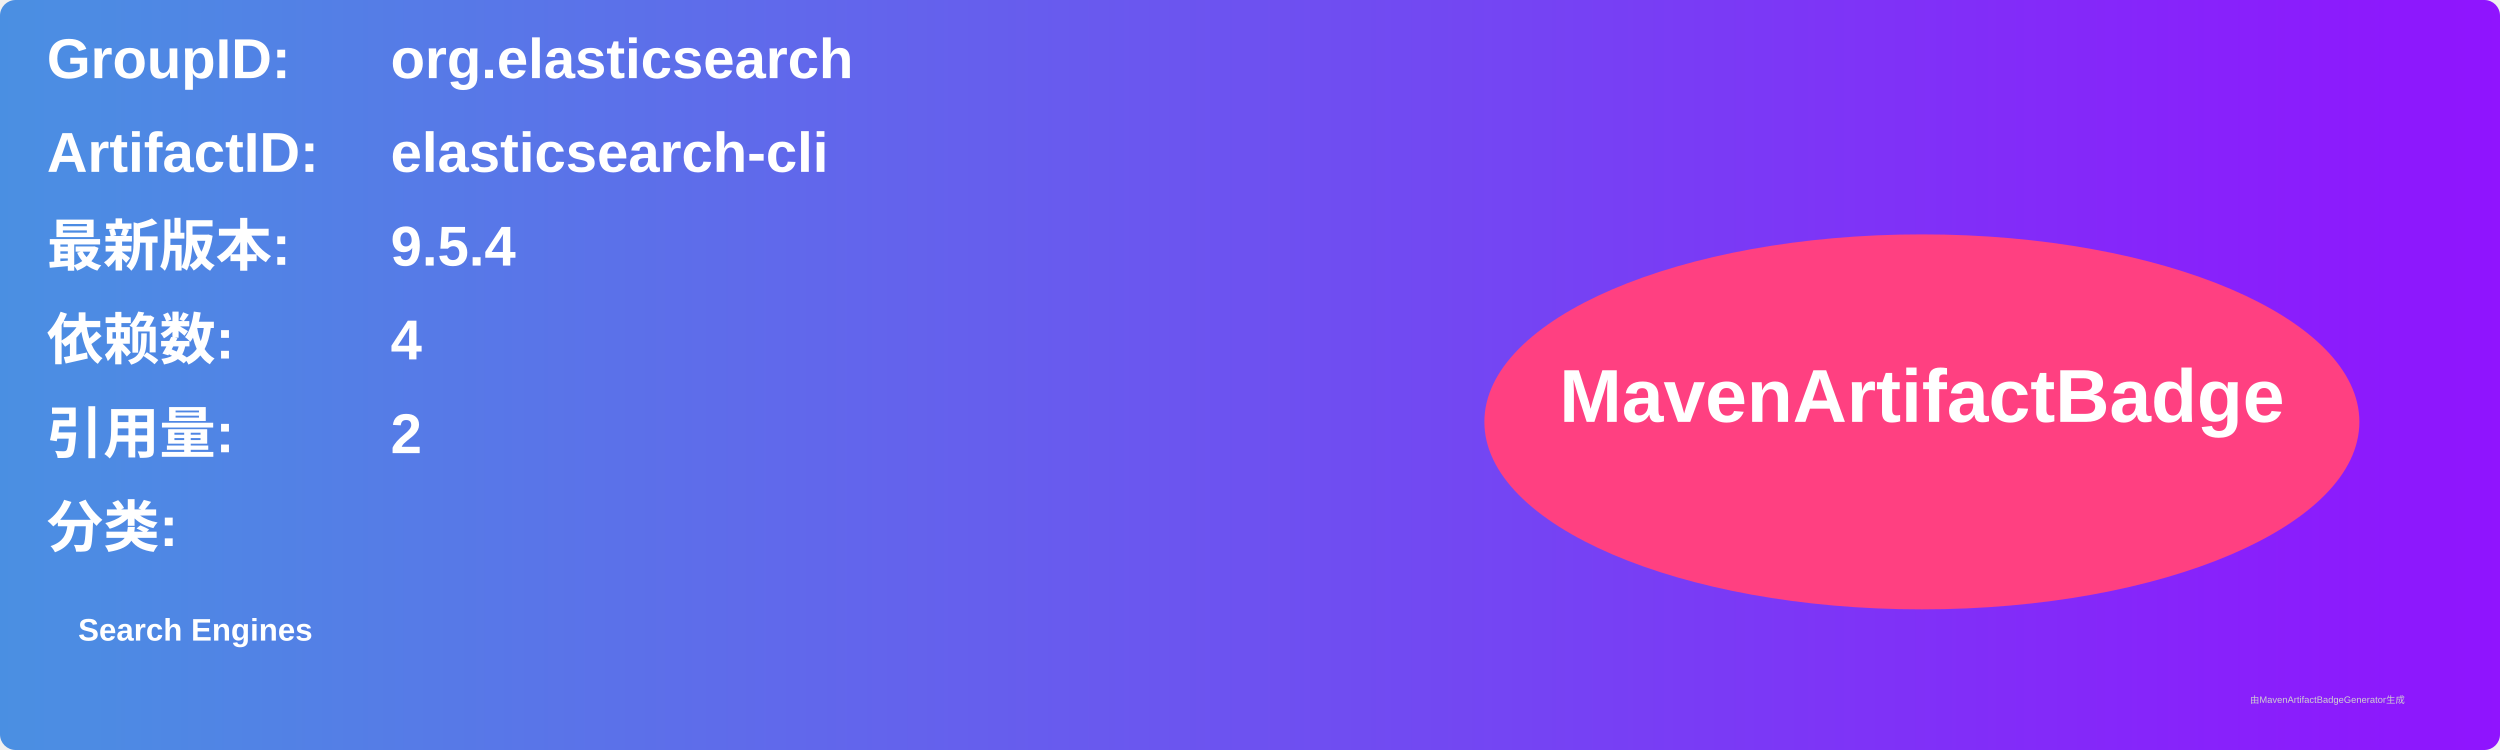
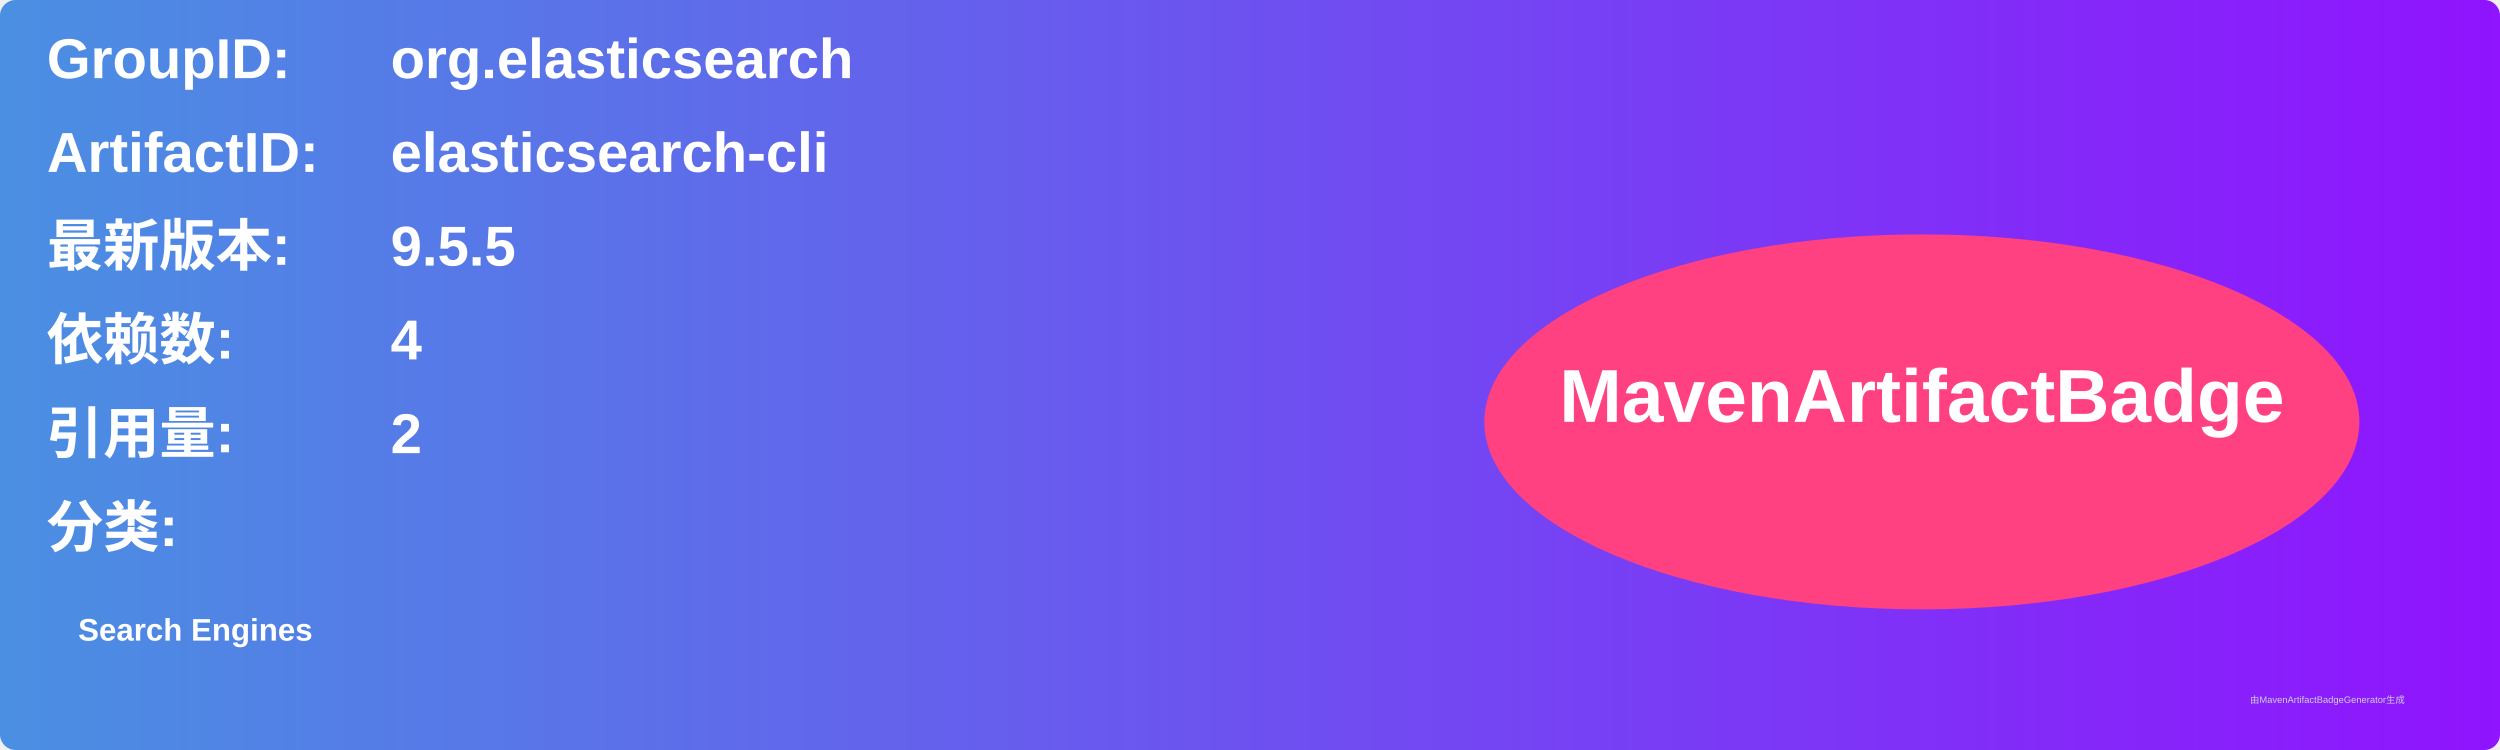
<svg xmlns="http://www.w3.org/2000/svg" width="800" height="240" viewBox="0 0 800 240">
  <linearGradient id="grad" x1="0%" y1="0%" x2="100%" y2="0%">
    <stop offset="0%" stop-color="#4a90e2" />
    <stop offset="100%" stop-color="#9013fe" />
  </linearGradient>
  <rect width="100%" height="100%" rx="5" ry="5" fill="url(#grad)" />
  <g transform="translate(15, 15)">
    <text x="0" y="10" font-family="Arial" font-size="18" fill="white" font-weight="bold" width="260">GroupID:</text>
    <text x="110" y="10" font-family="Arial" font-size="18" fill="white" font-weight="bold" width="460">org.elasticsearch</text>
    <text x="0" y="40" font-family="Arial" font-size="18" fill="white" font-weight="bold" width="260">ArtifactID:</text>
    <text x="110" y="40" font-family="Arial" font-size="18" fill="white" font-weight="bold" width="460">elasticsearch-cli</text>
    <text x="0" y="70" font-family="Arial" font-size="18" fill="white" font-weight="bold">最新版本:</text>
    <text x="110" y="70" font-family="Arial" font-size="18" fill="white" font-weight="bold">
-       <tspan font-weight="bold">9.5.4</tspan>
+       <tspan font-weight="bold">9.5.5</tspan>
    </text>
    <text x="0" y="100" font-family="Arial" font-size="18" fill="white" font-weight="bold">依赖数: </text>
    <text x="110" y="100" font-family="Arial" font-size="18" fill="white">
      <tspan font-weight="bold">4</tspan>
    </text>
    <text x="0" y="130" font-family="Arial" font-size="18" fill="white" font-weight="bold">引用量: </text>
    <text x="110" y="130" font-family="Arial" font-size="18" fill="white">
      <tspan font-weight="bold">2</tspan>
    </text>
    <text x="0" y="160" font-family="Arial" font-size="18" fill="white" font-weight="bold">分类:</text>
    <text x="10" y="190" font-family="Arial" font-size="10" fill="white">
      <tspan font-weight="bold">Search Engines</tspan>
    </text>
    <ellipse cx="600" cy="120" rx="140" ry="60" fill="#ff4081" />
    <text x="600" y="120" text-anchor="middle" font-family="Arial" font-size="24" fill="white" font-weight="bold">MavenArtifactBadge</text>
  </g>
  <text x="720" y="225" font-family="Arial" font-size="3" fill="#d0d0d0">由MavenArtifactBadgeGenerator生成</text>
</svg>
